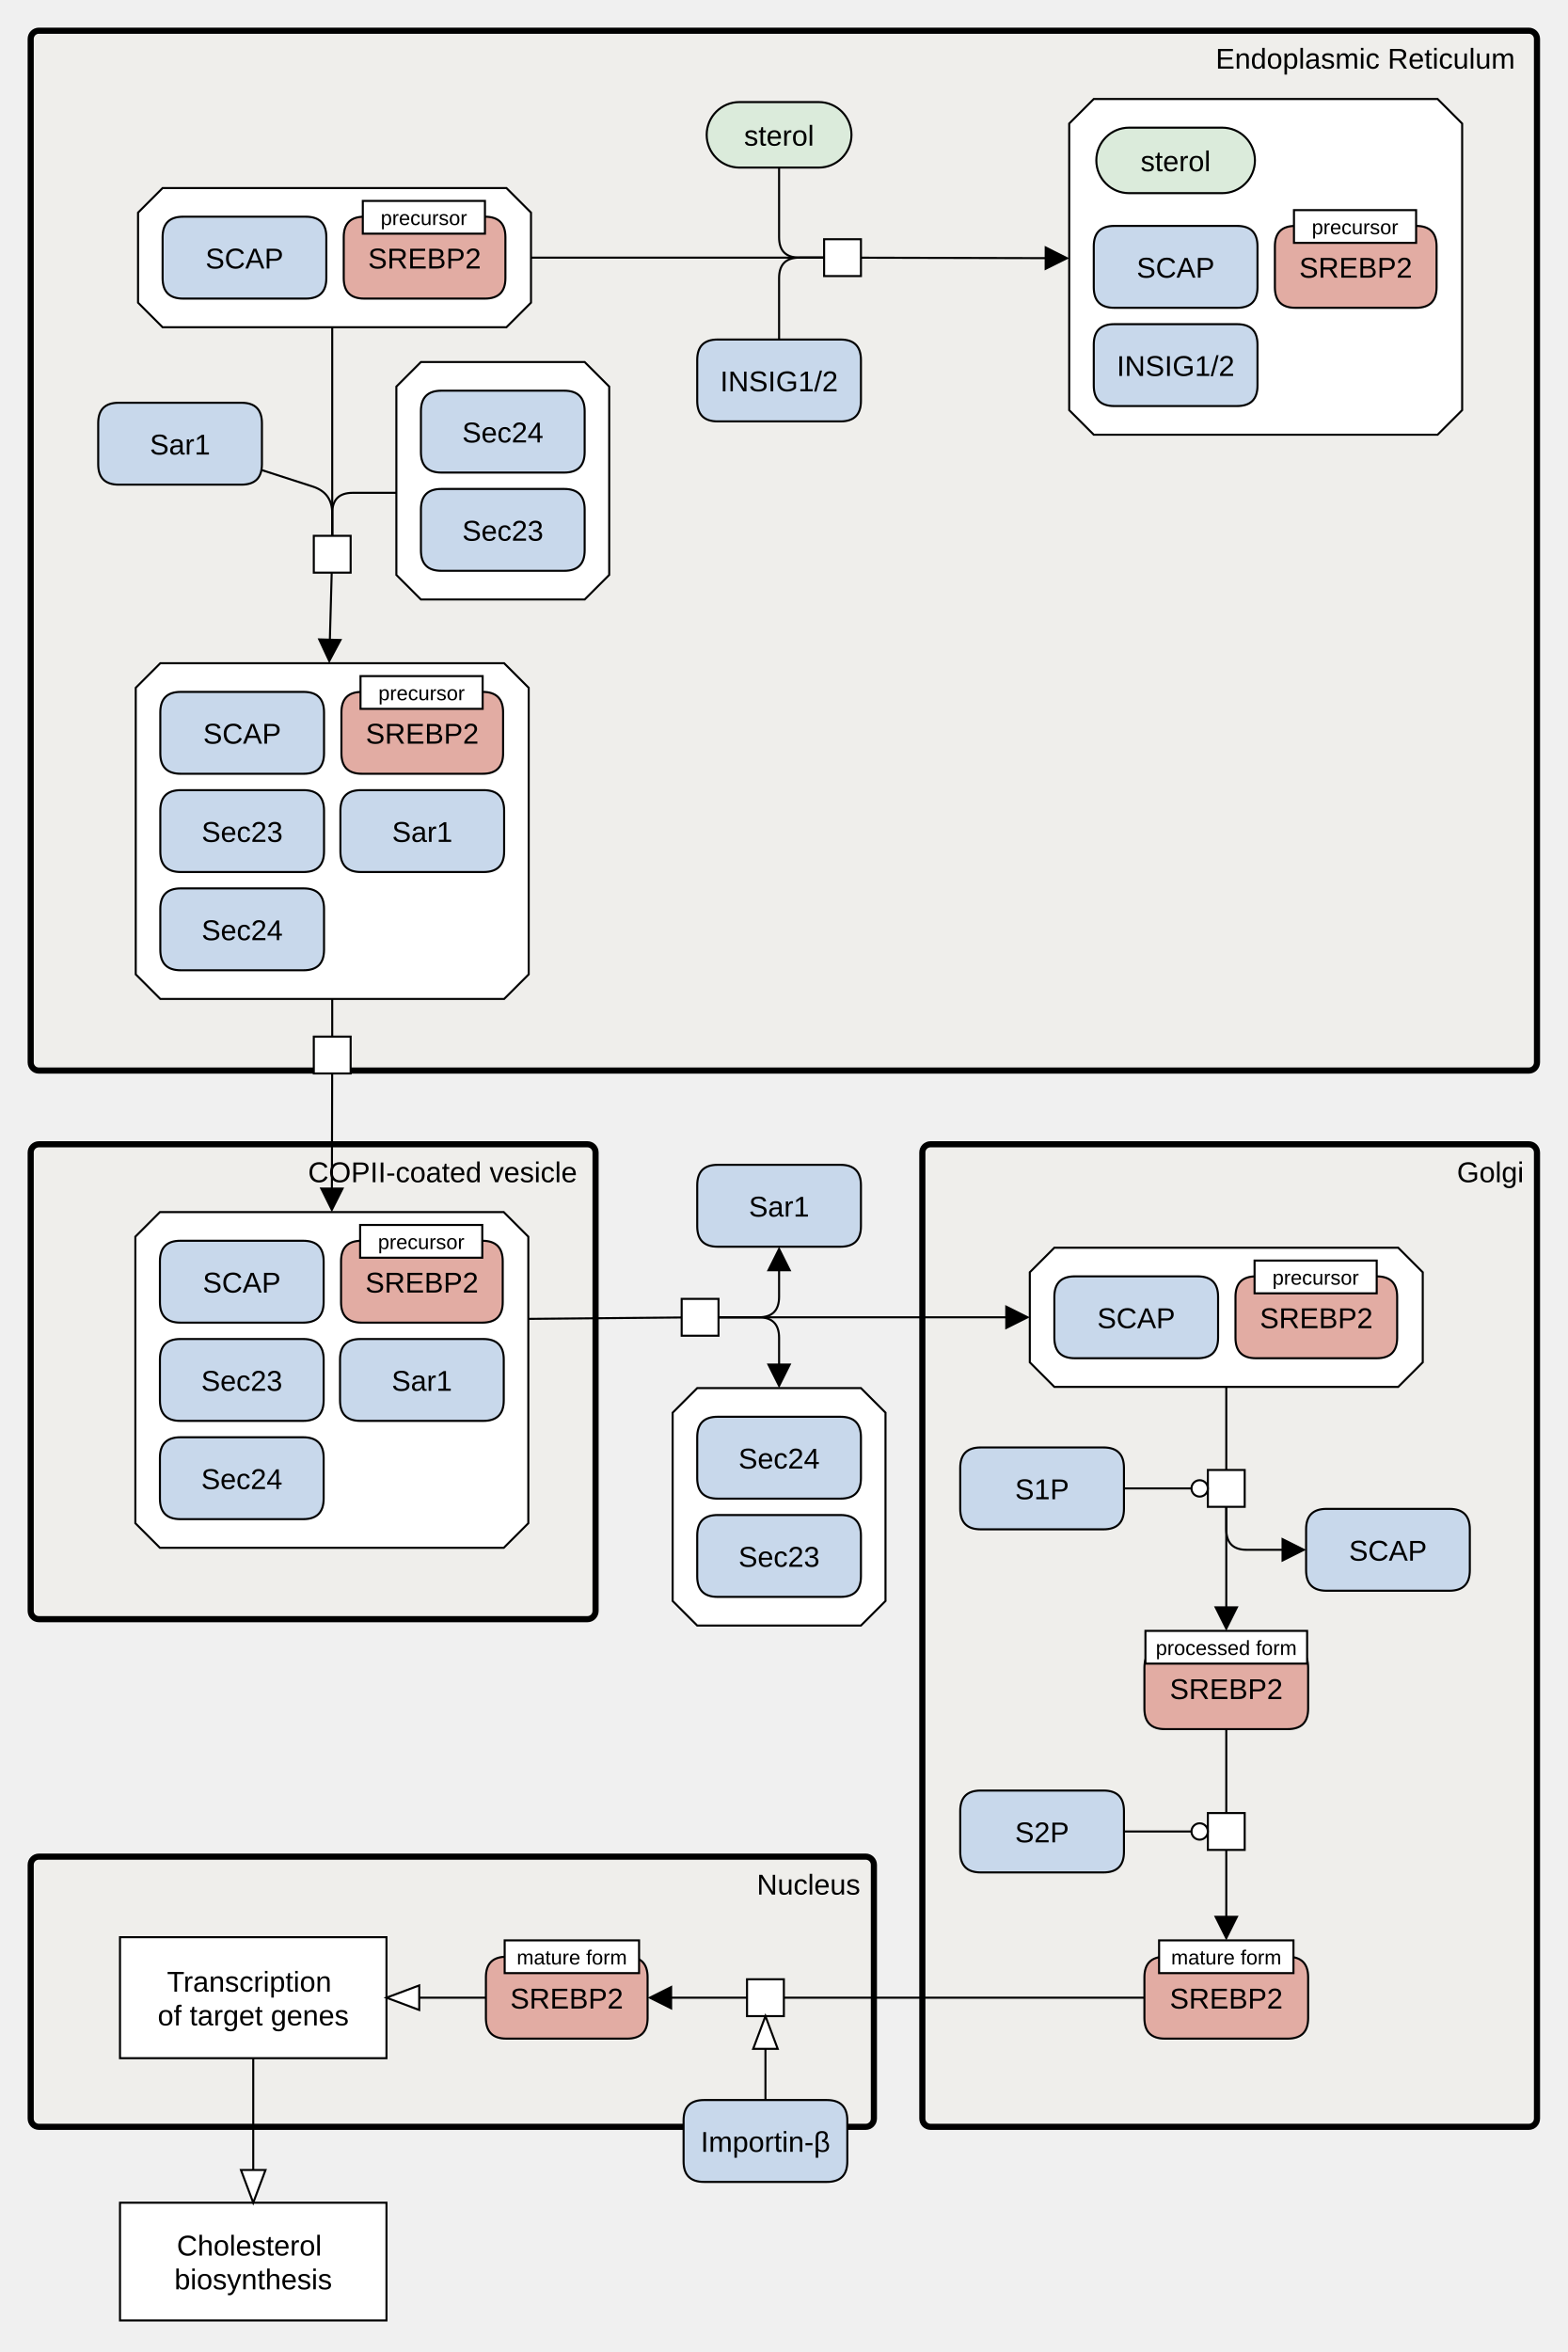
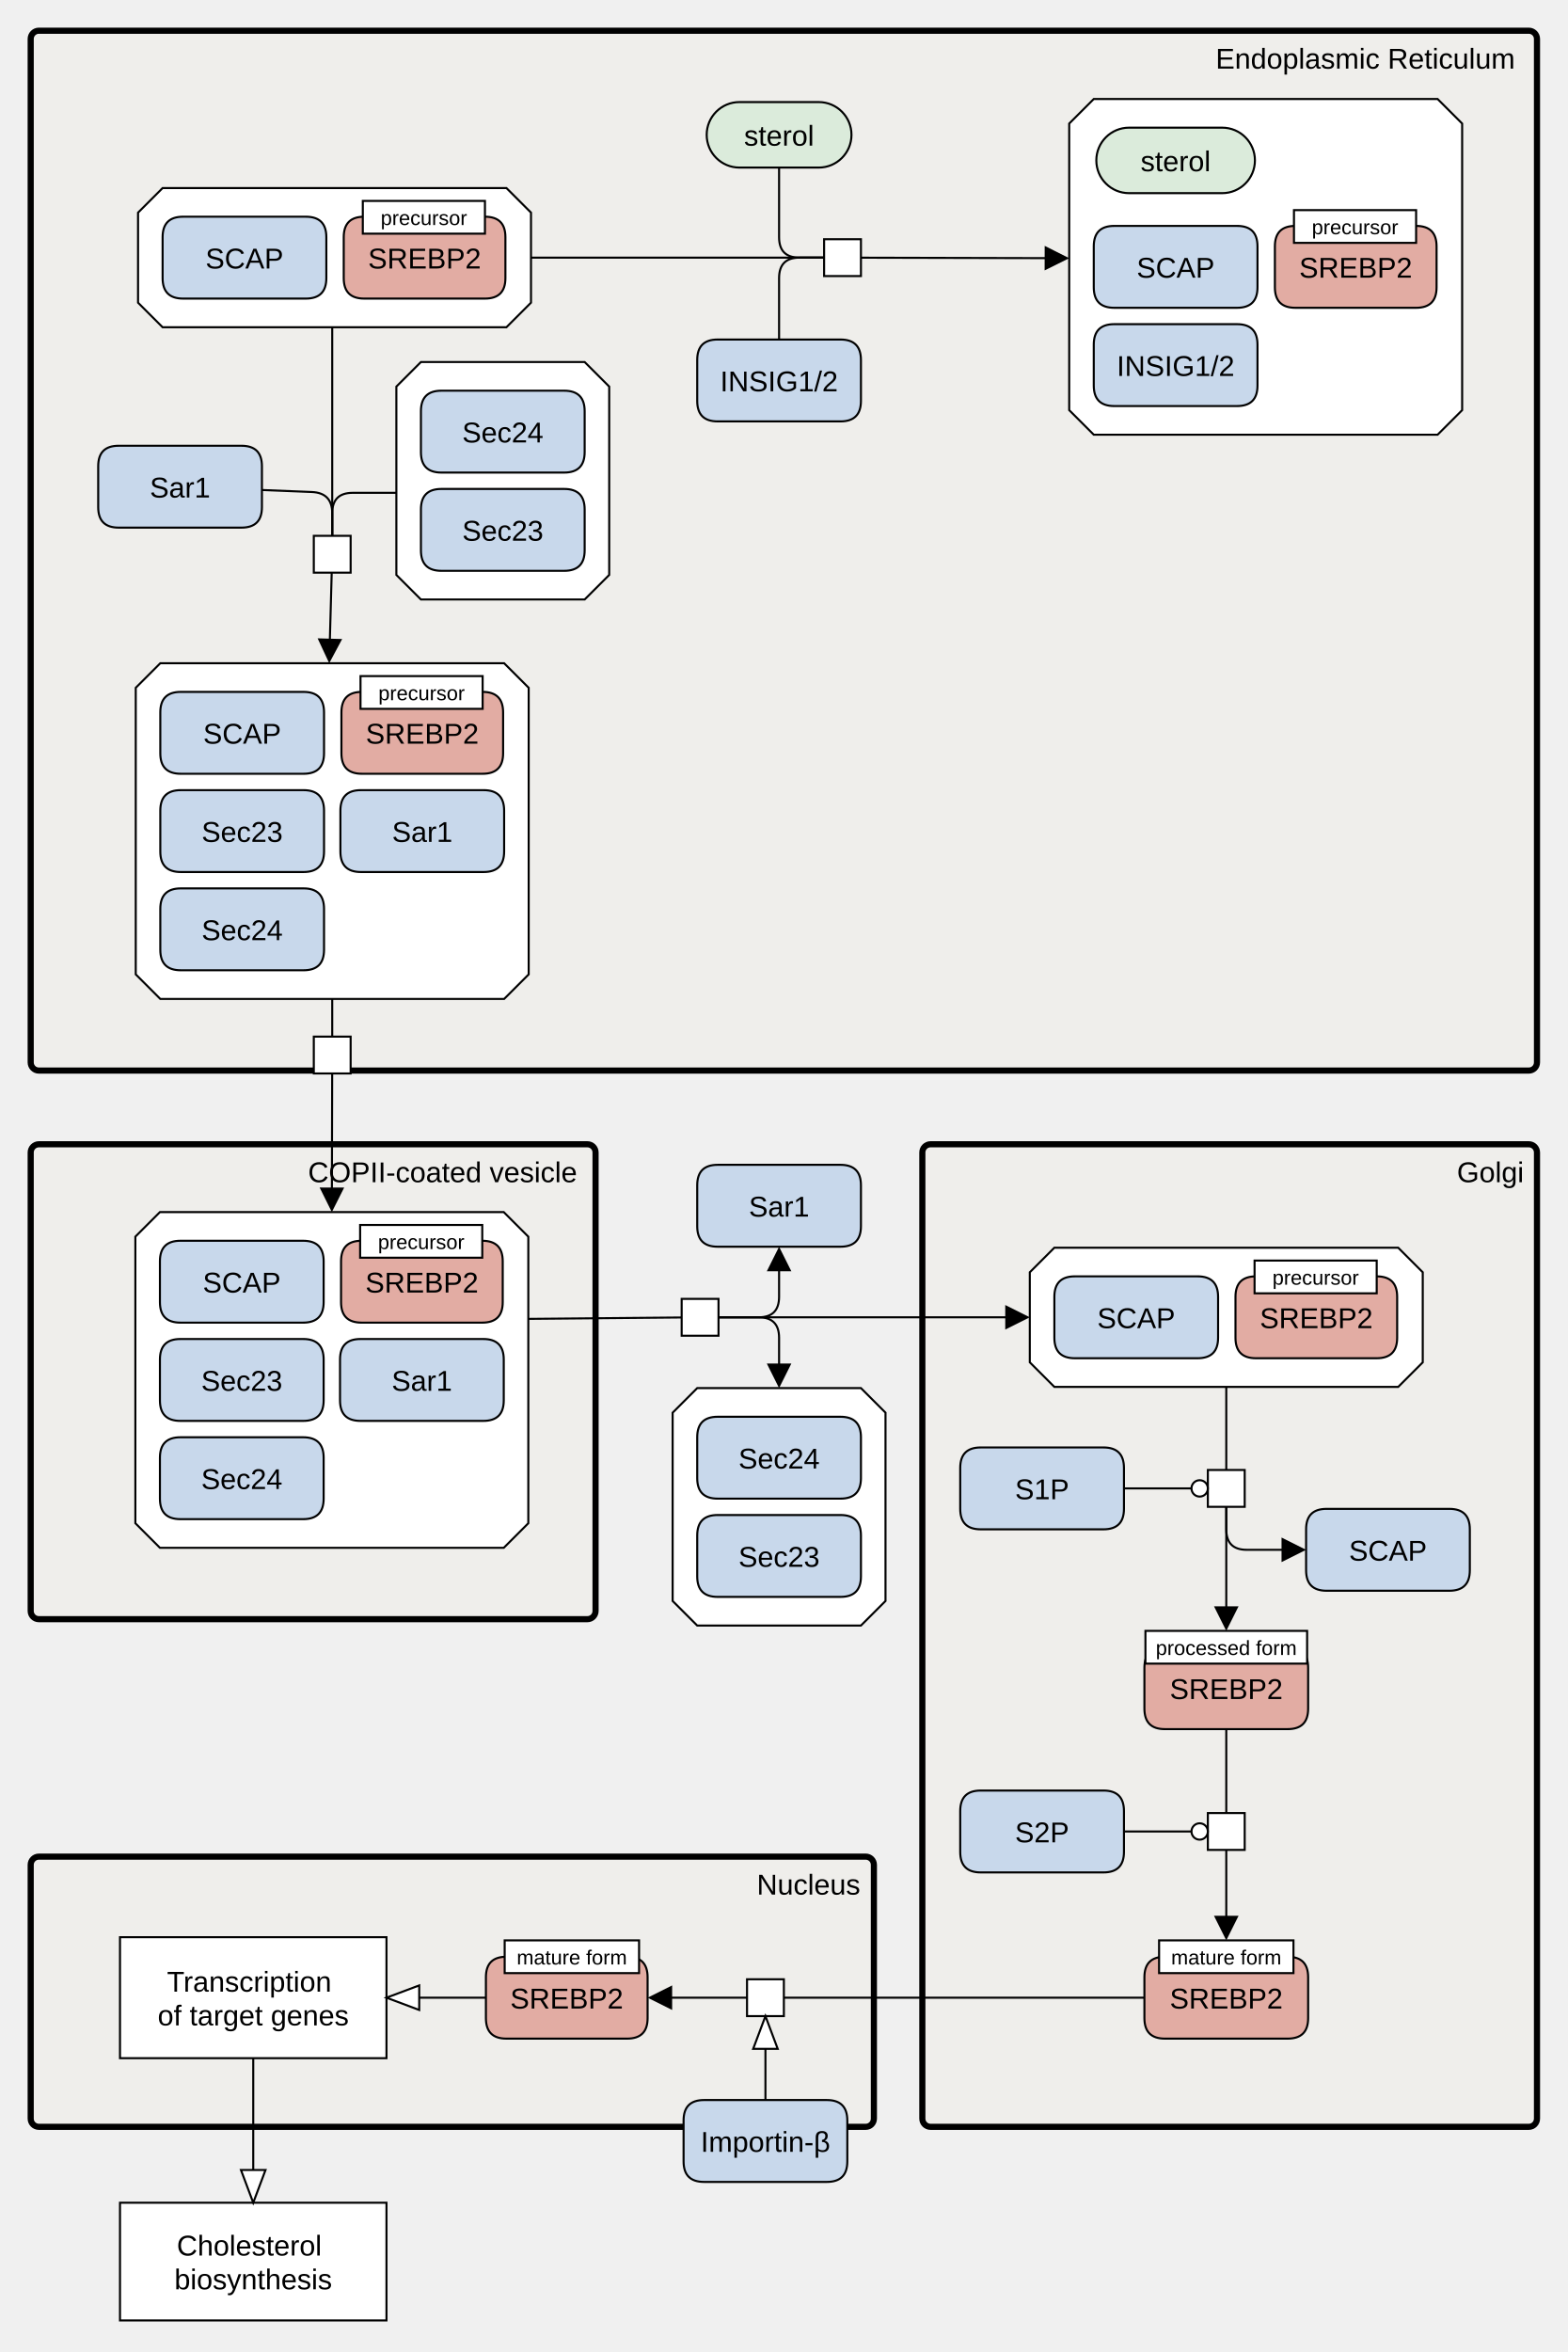
<svg xmlns="http://www.w3.org/2000/svg" width="766" height="1149" viewBox="0 0 766 1149" stroke-linecap="butt" stroke-miterlimit="10">
  <g transform="translate(-61,143)">
    <path d="M394.076 491.527 L412.076 491.527 L412.076 509.527 L394.076 509.527 Z" fill="#FFFFFF" class="c-white" stroke="none" />
    <path d="M394.076 491.527 L412.076 491.527 L412.076 509.527 L394.076 509.527 Z" fill="none" stroke="#000000" />
    <path d="M401.672 535.114 L481.672 535.114 L493.672 547.114 L493.672 639.114 L481.672 651.114 L401.672 651.114 L389.672 639.114 L389.672 547.114 Z" fill="#FFFFFF" class="c-complex" stroke="none" />
    <path d="M401.672 535.114 L481.672 535.114 L493.672 547.114 L493.672 639.114 L481.672 651.114 L401.672 651.114 L389.672 639.114 L389.672 547.114 Z" fill="none" stroke="#000000" />
    <path d="M401.672 607.114 Q401.672 597.114 411.672 597.114 L471.672 597.114 Q481.672 597.114 481.672 607.114 L481.672 627.114 Q481.672 637.114 471.672 637.114 L411.672 637.114 Q401.672 637.114 401.672 627.114 Z" fill="#C8D8EB" class="c-protein" stroke="none" />
    <path d="M401.672 607.114 Q401.672 597.114 411.672 597.114 L471.672 597.114 Q481.672 597.114 481.672 607.114 L481.672 627.114 Q481.672 637.114 471.672 637.114 L411.672 637.114 Q401.672 637.114 401.672 627.114 Z" fill="none" stroke="#000000" />
    <text x="441.672" y="622.405" text-anchor="middle" font-family="'Dialog', Arial, Helvetica, sans-serif" font-size="14" fill="#000000" class="t-protein" stroke="none" xml:space="preserve">Sec23</text>
    <path d="M401.672 559.114 Q401.672 549.114 411.672 549.114 L471.672 549.114 Q481.672 549.114 481.672 559.114 L481.672 579.114 Q481.672 589.114 471.672 589.114 L411.672 589.114 Q401.672 589.114 401.672 579.114 Z" fill="#C8D8EB" class="c-protein" stroke="none" />
    <path d="M401.672 559.114 Q401.672 549.114 411.672 549.114 L471.672 549.114 Q481.672 549.114 481.672 559.114 L481.672 579.114 Q481.672 589.114 471.672 589.114 L411.672 589.114 Q401.672 589.114 401.672 579.114 Z" fill="none" stroke="#000000" />
    <text x="441.672" y="574.405" text-anchor="middle" font-family="'Dialog', Arial, Helvetica, sans-serif" font-size="14" fill="#000000" class="t-protein" stroke="none" xml:space="preserve">Sec24</text>
    <path d="M76 -124 C76 -126.209 77.791 -128 80 -128 L808 -128 C810.209 -128 812 -126.209 812 -124 L812 376 C812 378.209 810.209 380 808 380 L80 380 C77.791 380 76 378.209 76 376 Z" fill="#EDEBE4" fill-opacity="0.447" class="c-compartment" stroke="none" />
    <path d="M76 -124 C76 -126.209 77.791 -128 80 -128 L808 -128 C810.209 -128 812 -126.209 812 -124 L812 376 C812 378.209 810.209 380 808 380 L80 380 C77.791 380 76 378.209 76 376 Z" fill="none" stroke="#000000" stroke-width="3" />
    <text x="728.134" y="-109.465" text-anchor="middle" font-family="'Dialog', Arial, Helvetica, sans-serif" font-size="14" fill="#000000" class="t-compartment" stroke="none" xml:space="preserve">Endoplasmic Reticulum</text>
    <path d="M406.297 -77.136 C406.297 -85.972 413.46 -93.136 422.297 -93.136 L461.047 -93.136 C469.884 -93.136 477.047 -85.972 477.047 -77.136 L477.047 -77.136 C477.047 -68.299 469.884 -61.136 461.047 -61.136 L422.297 -61.136 C413.46 -61.136 406.297 -68.299 406.297 -77.136 Z" fill="#DBEBDB" class="c-metabolite" stroke="none" />
    <path d="M406.297 -77.136 C406.297 -85.972 413.46 -93.136 422.297 -93.136 L461.047 -93.136 C469.884 -93.136 477.047 -85.972 477.047 -77.136 L477.047 -77.136 C477.047 -68.299 469.884 -61.136 461.047 -61.136 L422.297 -61.136 C413.46 -61.136 406.297 -68.299 406.297 -77.136 Z" fill="none" stroke="#000000" />
    <text x="441.672" y="-71.844" text-anchor="middle" font-family="'Dialog', Arial, Helvetica, sans-serif" font-size="14" fill="#000000" class="t-metabolite" stroke="none" xml:space="preserve">sterol</text>
    <path d="M463.672 -26.136 L481.672 -26.136 L481.672 -8.136 L463.672 -8.136 Z" fill="#FFFFFF" class="c-white" stroke="none" />
    <path d="M463.672 -26.136 L481.672 -26.136 L481.672 -8.136 L463.672 -8.136 Z" fill="none" stroke="#000000" />
    <path d="M401.672 32.864 Q401.672 22.864 411.672 22.864 L471.672 22.864 Q481.672 22.864 481.672 32.864 L481.672 52.864 Q481.672 62.864 471.672 62.864 L411.672 62.864 Q401.672 62.864 401.672 52.864 Z" fill="#C8D8EB" class="c-protein" stroke="none" />
    <path d="M401.672 32.864 Q401.672 22.864 411.672 22.864 L471.672 22.864 Q481.672 22.864 481.672 32.864 L481.672 52.864 Q481.672 62.864 471.672 62.864 L411.672 62.864 Q401.672 62.864 401.672 52.864 Z" fill="none" stroke="#000000" />
    <text x="441.672" y="48.156" text-anchor="middle" font-family="'Dialog', Arial, Helvetica, sans-serif" font-size="14" fill="#000000" class="t-protein" stroke="none" xml:space="preserve">INSIG1/2</text>
    <path d="M595.434 -94.636 L763.434 -94.636 L775.434 -82.636 L775.434 57.364 L763.434 69.364 L595.434 69.364 L583.434 57.364 L583.434 -82.636 Z" fill="#FFFFFF" class="c-complex" stroke="none" />
    <path d="M595.434 -94.636 L763.434 -94.636 L775.434 -82.636 L775.434 57.364 L763.434 69.364 L595.434 69.364 L583.434 57.364 L583.434 -82.636 Z" fill="none" stroke="#000000" />
    <path d="M595.434 -22.636 Q595.434 -32.636 605.434 -32.636 L665.434 -32.636 Q675.434 -32.636 675.434 -22.636 L675.434 -2.636 Q675.434 7.364 665.434 7.364 L605.434 7.364 Q595.434 7.364 595.434 -2.636 Z" fill="#C8D8EB" class="c-protein" stroke="none" />
    <path d="M595.434 -22.636 Q595.434 -32.636 605.434 -32.636 L665.434 -32.636 Q675.434 -32.636 675.434 -22.636 L675.434 -2.636 Q675.434 7.364 665.434 7.364 L605.434 7.364 Q595.434 7.364 595.434 -2.636 Z" fill="none" stroke="#000000" />
    <text x="635.434" y="-7.344" text-anchor="middle" font-family="'Dialog', Arial, Helvetica, sans-serif" font-size="14" fill="#000000" class="t-protein" stroke="none" xml:space="preserve">SCAP</text>
    <path d="M595.434 25.364 Q595.434 15.364 605.434 15.364 L665.434 15.364 Q675.434 15.364 675.434 25.364 L675.434 45.364 Q675.434 55.364 665.434 55.364 L605.434 55.364 Q595.434 55.364 595.434 45.364 Z" fill="#C8D8EB" class="c-protein" stroke="none" />
    <path d="M595.434 25.364 Q595.434 15.364 605.434 15.364 L665.434 15.364 Q675.434 15.364 675.434 25.364 L675.434 45.364 Q675.434 55.364 665.434 55.364 L605.434 55.364 Q595.434 55.364 595.434 45.364 Z" fill="none" stroke="#000000" />
    <text x="635.434" y="40.656" text-anchor="middle" font-family="'Dialog', Arial, Helvetica, sans-serif" font-size="14" fill="#000000" class="t-protein" stroke="none" xml:space="preserve">INSIG1/2</text>
    <path d="M596.684 -64.636 C596.684 -73.472 603.848 -80.636 612.684 -80.636 L658.184 -80.636 C667.021 -80.636 674.184 -73.472 674.184 -64.636 L674.184 -64.636 C674.184 -55.799 667.021 -48.636 658.184 -48.636 L612.684 -48.636 C603.848 -48.636 596.684 -55.799 596.684 -64.636 Z" fill="#DBEBDB" class="c-metabolite" stroke="none" />
    <path d="M596.684 -64.636 C596.684 -73.472 603.848 -80.636 612.684 -80.636 L658.184 -80.636 C667.021 -80.636 674.184 -73.472 674.184 -64.636 L674.184 -64.636 C674.184 -55.799 667.021 -48.636 658.184 -48.636 L612.684 -48.636 C603.848 -48.636 596.684 -55.799 596.684 -64.636 Z" fill="none" stroke="#000000" />
    <text x="635.434" y="-59.344" text-anchor="middle" font-family="'Dialog', Arial, Helvetica, sans-serif" font-size="14" fill="#000000" class="t-metabolite" stroke="none" xml:space="preserve">sterol</text>
    <path d="M683.934 -22.636 Q683.934 -32.636 693.934 -32.636 L752.934 -32.636 Q762.934 -32.636 762.934 -22.636 L762.934 -2.636 Q762.934 7.364 752.934 7.364 L693.934 7.364 Q683.934 7.364 683.934 -2.636 Z" fill="#E2ACA3" class="c-hlProtein" stroke="none" />
    <path d="M683.934 -22.636 Q683.934 -32.636 693.934 -32.636 L752.934 -32.636 Q762.934 -32.636 762.934 -22.636 L762.934 -2.636 Q762.934 7.364 752.934 7.364 L693.934 7.364 Q683.934 7.364 683.934 -2.636 Z" fill="none" stroke="#000000" />
    <text x="723.434" y="-7.344" text-anchor="middle" font-family="'Dialog', Arial, Helvetica, sans-serif" font-size="14" fill="#000000" class="t-hlProtein" stroke="none" xml:space="preserve">SREBP2</text>
    <path d="M693.257 -40.351 L752.937 -40.351 L752.937 -24.351 L693.257 -24.351 Z" fill="#FFFFFF" class="c-white" stroke="none" />
    <path d="M693.257 -40.351 L752.937 -40.351 L752.937 -24.351 L693.257 -24.351 Z" fill="none" stroke="#000000" />
    <text x="723.097" y="-28.571" text-anchor="middle" font-family="'Dialog', Arial, Helvetica, sans-serif" font-size="10" fill="#000000" class="t-white" stroke="none" xml:space="preserve">precursor</text>
    <path d="M140.453 -51.136 L308.453 -51.136 L320.453 -39.136 L320.453 4.864 L308.453 16.864 L140.453 16.864 L128.453 4.864 L128.453 -39.136 Z" fill="#FFFFFF" class="c-complex" stroke="none" />
    <path d="M140.453 -51.136 L308.453 -51.136 L320.453 -39.136 L320.453 4.864 L308.453 16.864 L140.453 16.864 L128.453 4.864 L128.453 -39.136 Z" fill="none" stroke="#000000" />
    <path d="M140.453 -27.136 Q140.453 -37.136 150.453 -37.136 L210.453 -37.136 Q220.453 -37.136 220.453 -27.136 L220.453 -7.136 Q220.453 2.864 210.453 2.864 L150.453 2.864 Q140.453 2.864 140.453 -7.136 Z" fill="#C8D8EB" class="c-protein" stroke="none" />
    <path d="M140.453 -27.136 Q140.453 -37.136 150.453 -37.136 L210.453 -37.136 Q220.453 -37.136 220.453 -27.136 L220.453 -7.136 Q220.453 2.864 210.453 2.864 L150.453 2.864 Q140.453 2.864 140.453 -7.136 Z" fill="none" stroke="#000000" />
    <text x="180.453" y="-11.844" text-anchor="middle" font-family="'Dialog', Arial, Helvetica, sans-serif" font-size="14" fill="#000000" class="t-protein" stroke="none" xml:space="preserve">SCAP</text>
    <path d="M228.953 -27.136 Q228.953 -37.136 238.953 -37.136 L297.953 -37.136 Q307.953 -37.136 307.953 -27.136 L307.953 -7.136 Q307.953 2.864 297.953 2.864 L238.953 2.864 Q228.953 2.864 228.953 -7.136 Z" fill="#E2ACA3" class="c-hlProtein" stroke="none" />
    <path d="M228.953 -27.136 Q228.953 -37.136 238.953 -37.136 L297.953 -37.136 Q307.953 -37.136 307.953 -27.136 L307.953 -7.136 Q307.953 2.864 297.953 2.864 L238.953 2.864 Q228.953 2.864 228.953 -7.136 Z" fill="none" stroke="#000000" />
    <text x="268.453" y="-11.844" text-anchor="middle" font-family="'Dialog', Arial, Helvetica, sans-serif" font-size="14" fill="#000000" class="t-hlProtein" stroke="none" xml:space="preserve">SREBP2</text>
    <path d="M238.275 -44.851 L297.955 -44.851 L297.955 -28.851 L238.275 -28.851 Z" fill="#FFFFFF" class="c-white" stroke="none" />
    <path d="M238.275 -44.851 L297.955 -44.851 L297.955 -28.851 L238.275 -28.851 Z" fill="none" stroke="#000000" />
    <text x="268.115" y="-33.071" text-anchor="middle" font-family="'Dialog', Arial, Helvetica, sans-serif" font-size="10" fill="#000000" class="t-white" stroke="none" xml:space="preserve">precursor</text>
    <path d="M139.328 181.001 L307.328 181.001 L319.328 193.001 L319.328 333.001 L307.328 345.001 L139.328 345.001 L127.328 333.001 L127.328 193.001 Z" fill="#FFFFFF" class="c-complex" stroke="none" />
    <path d="M139.328 181.001 L307.328 181.001 L319.328 193.001 L319.328 333.001 L307.328 345.001 L139.328 345.001 L127.328 333.001 L127.328 193.001 Z" fill="none" stroke="#000000" />
    <path d="M139.328 205.001 Q139.328 195.001 149.328 195.001 L209.328 195.001 Q219.328 195.001 219.328 205.001 L219.328 225.001 Q219.328 235.001 209.328 235.001 L149.328 235.001 Q139.328 235.001 139.328 225.001 Z" fill="#C8D8EB" class="c-protein" stroke="none" />
    <path d="M139.328 205.001 Q139.328 195.001 149.328 195.001 L209.328 195.001 Q219.328 195.001 219.328 205.001 L219.328 225.001 Q219.328 235.001 209.328 235.001 L149.328 235.001 Q139.328 235.001 139.328 225.001 Z" fill="none" stroke="#000000" />
    <text x="179.328" y="220.292" text-anchor="middle" font-family="'Dialog', Arial, Helvetica, sans-serif" font-size="14" fill="#000000" class="t-protein" stroke="none" xml:space="preserve">SCAP</text>
    <path d="M139.328 253.001 Q139.328 243.001 149.328 243.001 L209.328 243.001 Q219.328 243.001 219.328 253.001 L219.328 273.001 Q219.328 283.001 209.328 283.001 L149.328 283.001 Q139.328 283.001 139.328 273.001 Z" fill="#C8D8EB" class="c-protein" stroke="none" />
    <path d="M139.328 253.001 Q139.328 243.001 149.328 243.001 L209.328 243.001 Q219.328 243.001 219.328 253.001 L219.328 273.001 Q219.328 283.001 209.328 283.001 L149.328 283.001 Q139.328 283.001 139.328 273.001 Z" fill="none" stroke="#000000" />
    <text x="179.328" y="268.292" text-anchor="middle" font-family="'Dialog', Arial, Helvetica, sans-serif" font-size="14" fill="#000000" class="t-protein" stroke="none" xml:space="preserve">Sec23</text>
    <path d="M139.328 301.001 Q139.328 291.001 149.328 291.001 L209.328 291.001 Q219.328 291.001 219.328 301.001 L219.328 321.001 Q219.328 331.001 209.328 331.001 L149.328 331.001 Q139.328 331.001 139.328 321.001 Z" fill="#C8D8EB" class="c-protein" stroke="none" />
    <path d="M139.328 301.001 Q139.328 291.001 149.328 291.001 L209.328 291.001 Q219.328 291.001 219.328 301.001 L219.328 321.001 Q219.328 331.001 209.328 331.001 L149.328 331.001 Q139.328 331.001 139.328 321.001 Z" fill="none" stroke="#000000" />
    <text x="179.328" y="316.292" text-anchor="middle" font-family="'Dialog', Arial, Helvetica, sans-serif" font-size="14" fill="#000000" class="t-protein" stroke="none" xml:space="preserve">Sec24</text>
    <path d="M227.328 253.001 Q227.328 243.001 237.328 243.001 L297.328 243.001 Q307.328 243.001 307.328 253.001 L307.328 273.001 Q307.328 283.001 297.328 283.001 L237.328 283.001 Q227.328 283.001 227.328 273.001 Z" fill="#C8D8EB" class="c-protein" stroke="none" />
    <path d="M227.328 253.001 Q227.328 243.001 237.328 243.001 L297.328 243.001 Q307.328 243.001 307.328 253.001 L307.328 273.001 Q307.328 283.001 297.328 283.001 L237.328 283.001 Q227.328 283.001 227.328 273.001 Z" fill="none" stroke="#000000" />
    <text x="267.328" y="268.292" text-anchor="middle" font-family="'Dialog', Arial, Helvetica, sans-serif" font-size="14" fill="#000000" class="t-protein" stroke="none" xml:space="preserve">Sar1</text>
    <path d="M227.828 205.001 Q227.828 195.001 237.828 195.001 L296.828 195.001 Q306.828 195.001 306.828 205.001 L306.828 225.001 Q306.828 235.001 296.828 235.001 L237.828 235.001 Q227.828 235.001 227.828 225.001 Z" fill="#E2ACA3" class="c-hlProtein" stroke="none" />
    <path d="M227.828 205.001 Q227.828 195.001 237.828 195.001 L296.828 195.001 Q306.828 195.001 306.828 205.001 L306.828 225.001 Q306.828 235.001 296.828 235.001 L237.828 235.001 Q227.828 235.001 227.828 225.001 Z" fill="none" stroke="#000000" />
    <text x="267.328" y="220.292" text-anchor="middle" font-family="'Dialog', Arial, Helvetica, sans-serif" font-size="14" fill="#000000" class="t-hlProtein" stroke="none" xml:space="preserve">SREBP2</text>
    <path d="M237.15 187.286 L296.83 187.286 L296.83 203.286 L237.15 203.286 Z" fill="#FFFFFF" class="c-white" stroke="none" />
    <path d="M237.15 187.286 L296.83 187.286 L296.83 203.286 L237.15 203.286 Z" fill="none" stroke="#000000" />
    <text x="266.99" y="199.065" text-anchor="middle" font-family="'Dialog', Arial, Helvetica, sans-serif" font-size="10" fill="#000000" class="t-white" stroke="none" xml:space="preserve">precursor</text>
-     <path d="M108.984 63.758 Q108.984 53.758 118.984 53.758 L178.984 53.758 Q188.984 53.758 188.984 63.758 L188.984 83.758 Q188.984 93.758 178.984 93.758 L118.984 93.758 Q108.984 93.758 108.984 83.758 Z" fill="#C8D8EB" class="c-protein" stroke="none" />
-     <path d="M108.984 63.758 Q108.984 53.758 118.984 53.758 L178.984 53.758 Q188.984 53.758 188.984 63.758 L188.984 83.758 Q188.984 93.758 178.984 93.758 L118.984 93.758 Q108.984 93.758 108.984 83.758 Z" fill="none" stroke="#000000" />
-     <text x="148.984" y="79.049" text-anchor="middle" font-family="'Dialog', Arial, Helvetica, sans-serif" font-size="14" fill="#000000" class="t-protein" stroke="none" xml:space="preserve">Sar1</text>
+     <path d="M108.984 84.758 Q108.984 74.758 118.984 74.758 L178.984 74.758 Q188.984 74.758 188.984 84.758 L188.984 104.758 Q188.984 114.758 178.984 114.758 L118.984 114.758 Q108.984 114.758 108.984 104.758 Z" fill="#C8D8EB" class="c-protein" stroke="none" />
+     <path d="M108.984 84.758 Q108.984 74.758 118.984 74.758 L178.984 74.758 Q188.984 74.758 188.984 84.758 L188.984 104.758 Q188.984 114.758 178.984 114.758 L118.984 114.758 Q108.984 114.758 108.984 104.758 Z" fill="none" stroke="#000000" />
+     <text x="148.984" y="100.049" text-anchor="middle" font-family="'Dialog', Arial, Helvetica, sans-serif" font-size="14" fill="#000000" class="t-protein" stroke="none" xml:space="preserve">Sar1</text>
    <path d="M214.328 118.758 L232.328 118.758 L232.328 136.758 L214.328 136.758 Z" fill="#FFFFFF" class="c-white" stroke="none" />
    <path d="M214.328 118.758 L232.328 118.758 L232.328 136.758 L214.328 136.758 Z" fill="none" stroke="#000000" />
    <path d="M266.672 33.858 L346.672 33.858 L358.672 45.858 L358.672 137.858 L346.672 149.858 L266.672 149.858 L254.672 137.858 L254.672 45.858 Z" fill="#FFFFFF" class="c-complex" stroke="none" />
    <path d="M266.672 33.858 L346.672 33.858 L358.672 45.858 L358.672 137.858 L346.672 149.858 L266.672 149.858 L254.672 137.858 L254.672 45.858 Z" fill="none" stroke="#000000" />
    <path d="M266.672 105.859 Q266.672 95.859 276.672 95.859 L336.672 95.859 Q346.672 95.859 346.672 105.859 L346.672 125.859 Q346.672 135.858 336.672 135.858 L276.672 135.858 Q266.672 135.858 266.672 125.859 Z" fill="#C8D8EB" class="c-protein" stroke="none" />
    <path d="M266.672 105.859 Q266.672 95.859 276.672 95.859 L336.672 95.859 Q346.672 95.859 346.672 105.859 L346.672 125.859 Q346.672 135.858 336.672 135.858 L276.672 135.858 Q266.672 135.858 266.672 125.859 Z" fill="none" stroke="#000000" />
    <text x="306.672" y="121.15" text-anchor="middle" font-family="'Dialog', Arial, Helvetica, sans-serif" font-size="14" fill="#000000" class="t-protein" stroke="none" xml:space="preserve">Sec23</text>
    <path d="M266.672 57.858 Q266.672 47.858 276.672 47.858 L336.672 47.858 Q346.672 47.858 346.672 57.858 L346.672 77.859 Q346.672 87.859 336.672 87.859 L276.672 87.859 Q266.672 87.859 266.672 77.859 Z" fill="#C8D8EB" class="c-protein" stroke="none" />
    <path d="M266.672 57.858 Q266.672 47.858 276.672 47.858 L336.672 47.858 Q346.672 47.858 346.672 57.858 L346.672 77.859 Q346.672 87.859 336.672 87.859 L276.672 87.859 Q266.672 87.859 266.672 77.859 Z" fill="none" stroke="#000000" />
    <text x="306.672" y="73.15" text-anchor="middle" font-family="'Dialog', Arial, Helvetica, sans-serif" font-size="14" fill="#000000" class="t-protein" stroke="none" xml:space="preserve">Sec24</text>
    <path d="M401.672 436.041 Q401.672 426.041 411.672 426.041 L471.672 426.041 Q481.672 426.041 481.672 436.041 L481.672 456.041 Q481.672 466.041 471.672 466.041 L411.672 466.041 Q401.672 466.041 401.672 456.041 Z" fill="#C8D8EB" class="c-protein" stroke="none" />
    <path d="M401.672 436.041 Q401.672 426.041 411.672 426.041 L471.672 426.041 Q481.672 426.041 481.672 436.041 L481.672 456.041 Q481.672 466.041 471.672 466.041 L411.672 466.041 Q401.672 466.041 401.672 456.041 Z" fill="none" stroke="#000000" />
    <text x="441.672" y="451.332" text-anchor="middle" font-family="'Dialog', Arial, Helvetica, sans-serif" font-size="14" fill="#000000" class="t-protein" stroke="none" xml:space="preserve">Sar1</text>
    <path d="M76 420 C76 417.791 77.791 416 80 416 L348 416 C350.209 416 352 417.791 352 420 L352 644 C352 646.209 350.209 648 348 648 L80 648 C77.791 648 76 646.209 76 644 Z" fill="#EDEBE4" fill-opacity="0.447" class="c-compartment" stroke="none" />
    <path d="M76 420 C76 417.791 77.791 416 80 416 L348 416 C350.209 416 352 417.791 352 420 L352 644 C352 646.209 350.209 648 348 648 L80 648 C77.791 648 76 646.209 76 644 Z" fill="none" stroke="#000000" stroke-width="3" />
    <text x="277.253" y="434.535" text-anchor="middle" font-family="'Dialog', Arial, Helvetica, sans-serif" font-size="14" fill="#000000" class="t-compartment" stroke="none" xml:space="preserve">COPII-coated vesicle</text>
    <path d="M139.142 449.135 L307.142 449.135 L319.142 461.135 L319.142 601.135 L307.142 613.135 L139.142 613.135 L127.142 601.135 L127.142 461.135 Z" fill="#FFFFFF" class="c-complex" stroke="none" />
    <path d="M139.142 449.135 L307.142 449.135 L319.142 461.135 L319.142 601.135 L307.142 613.135 L139.142 613.135 L127.142 601.135 L127.142 461.135 Z" fill="none" stroke="#000000" />
    <path d="M139.142 473.135 Q139.142 463.135 149.142 463.135 L209.142 463.135 Q219.142 463.135 219.142 473.135 L219.142 493.135 Q219.142 503.135 209.142 503.135 L149.142 503.135 Q139.142 503.135 139.142 493.135 Z" fill="#C8D8EB" class="c-protein" stroke="none" />
    <path d="M139.142 473.135 Q139.142 463.135 149.142 463.135 L209.142 463.135 Q219.142 463.135 219.142 473.135 L219.142 493.135 Q219.142 503.135 209.142 503.135 L149.142 503.135 Q139.142 503.135 139.142 493.135 Z" fill="none" stroke="#000000" />
    <text x="179.142" y="488.426" text-anchor="middle" font-family="'Dialog', Arial, Helvetica, sans-serif" font-size="14" fill="#000000" class="t-protein" stroke="none" xml:space="preserve">SCAP</text>
    <path d="M139.142 521.135 Q139.142 511.135 149.142 511.135 L209.142 511.135 Q219.142 511.135 219.142 521.135 L219.142 541.135 Q219.142 551.135 209.142 551.135 L149.142 551.135 Q139.142 551.135 139.142 541.135 Z" fill="#C8D8EB" class="c-protein" stroke="none" />
    <path d="M139.142 521.135 Q139.142 511.135 149.142 511.135 L209.142 511.135 Q219.142 511.135 219.142 521.135 L219.142 541.135 Q219.142 551.135 209.142 551.135 L149.142 551.135 Q139.142 551.135 139.142 541.135 Z" fill="none" stroke="#000000" />
    <text x="179.142" y="536.426" text-anchor="middle" font-family="'Dialog', Arial, Helvetica, sans-serif" font-size="14" fill="#000000" class="t-protein" stroke="none" xml:space="preserve">Sec23</text>
    <path d="M139.142 569.135 Q139.142 559.135 149.142 559.135 L209.142 559.135 Q219.142 559.135 219.142 569.135 L219.142 589.135 Q219.142 599.135 209.142 599.135 L149.142 599.135 Q139.142 599.135 139.142 589.135 Z" fill="#C8D8EB" class="c-protein" stroke="none" />
    <path d="M139.142 569.135 Q139.142 559.135 149.142 559.135 L209.142 559.135 Q219.142 559.135 219.142 569.135 L219.142 589.135 Q219.142 599.135 209.142 599.135 L149.142 599.135 Q139.142 599.135 139.142 589.135 Z" fill="none" stroke="#000000" />
    <text x="179.142" y="584.426" text-anchor="middle" font-family="'Dialog', Arial, Helvetica, sans-serif" font-size="14" fill="#000000" class="t-protein" stroke="none" xml:space="preserve">Sec24</text>
    <path d="M227.142 521.135 Q227.142 511.135 237.142 511.135 L297.142 511.135 Q307.142 511.135 307.142 521.135 L307.142 541.135 Q307.142 551.135 297.142 551.135 L237.142 551.135 Q227.142 551.135 227.142 541.135 Z" fill="#C8D8EB" class="c-protein" stroke="none" />
    <path d="M227.142 521.135 Q227.142 511.135 237.142 511.135 L297.142 511.135 Q307.142 511.135 307.142 521.135 L307.142 541.135 Q307.142 551.135 297.142 551.135 L237.142 551.135 Q227.142 551.135 227.142 541.135 Z" fill="none" stroke="#000000" />
    <text x="267.142" y="536.426" text-anchor="middle" font-family="'Dialog', Arial, Helvetica, sans-serif" font-size="14" fill="#000000" class="t-protein" stroke="none" xml:space="preserve">Sar1</text>
    <path d="M227.642 473.135 Q227.642 463.135 237.642 463.135 L296.642 463.135 Q306.642 463.135 306.642 473.135 L306.642 493.135 Q306.642 503.135 296.642 503.135 L237.642 503.135 Q227.642 503.135 227.642 493.135 Z" fill="#E2ACA3" class="c-hlProtein" stroke="none" />
    <path d="M227.642 473.135 Q227.642 463.135 237.642 463.135 L296.642 463.135 Q306.642 463.135 306.642 473.135 L306.642 493.135 Q306.642 503.135 296.642 503.135 L237.642 503.135 Q227.642 503.135 227.642 493.135 Z" fill="none" stroke="#000000" />
    <text x="267.142" y="488.426" text-anchor="middle" font-family="'Dialog', Arial, Helvetica, sans-serif" font-size="14" fill="#000000" class="t-hlProtein" stroke="none" xml:space="preserve">SREBP2</text>
    <path d="M236.964 455.419 L296.644 455.419 L296.644 471.419 L236.964 471.419 Z" fill="#FFFFFF" class="c-white" stroke="none" />
    <path d="M236.964 455.419 L296.644 455.419 L296.644 471.419 L236.964 471.419 Z" fill="none" stroke="#000000" />
    <text x="266.804" y="467.199" text-anchor="middle" font-family="'Dialog', Arial, Helvetica, sans-serif" font-size="10" fill="#000000" class="t-white" stroke="none" xml:space="preserve">precursor</text>
    <path d="M511.672 420 C511.672 417.791 513.463 416 515.672 416 L808 416 C810.209 416 812 417.791 812 420 L812 892 C812 894.209 810.209 896 808 896 L515.672 896 C513.463 896 511.672 894.209 511.672 892 Z" fill="#EDEBE4" fill-opacity="0.447" class="c-compartment" stroke="none" />
    <path d="M511.672 420 C511.672 417.791 513.463 416 515.672 416 L808 416 C810.209 416 812 417.791 812 420 L812 892 C812 894.209 810.209 896 808 896 L515.672 896 C513.463 896 511.672 894.209 511.672 892 Z" fill="none" stroke="#000000" stroke-width="3" />
    <text x="789.23" y="434.535" text-anchor="middle" font-family="'Dialog', Arial, Helvetica, sans-serif" font-size="14" fill="#000000" class="t-compartment" stroke="none" xml:space="preserve">Golgi</text>
    <path d="M620.181 671.715 Q620.181 661.715 630.181 661.715 L690.181 661.715 Q700.181 661.715 700.181 671.715 L700.181 691.715 Q700.181 701.715 690.181 701.715 L630.181 701.715 Q620.181 701.715 620.181 691.715 Z" fill="#E2ACA3" class="c-hlProtein" stroke="none" />
    <path d="M620.181 671.715 Q620.181 661.715 630.181 661.715 L690.181 661.715 Q700.181 661.715 700.181 671.715 L700.181 691.715 Q700.181 701.715 690.181 701.715 L630.181 701.715 Q620.181 701.715 620.181 691.715 Z" fill="none" stroke="#000000" />
    <text x="660.181" y="687.006" text-anchor="middle" font-family="'Dialog', Arial, Helvetica, sans-serif" font-size="14" fill="#000000" class="t-hlProtein" stroke="none" xml:space="preserve">SREBP2</text>
    <path d="M620.681 653.715 L699.681 653.715 L699.681 669.715 L620.681 669.715 Z" fill="#FFFFFF" class="c-white" stroke="none" />
    <path d="M620.681 653.715 L699.681 653.715 L699.681 669.715 L620.681 669.715 Z" fill="none" stroke="#000000" />
    <text x="660.181" y="665.494" text-anchor="middle" font-family="'Dialog', Arial, Helvetica, sans-serif" font-size="10" fill="#000000" class="t-white" stroke="none" xml:space="preserve">processed form</text>
    <path d="M620.181 822.912 Q620.181 812.912 630.181 812.912 L690.181 812.912 Q700.181 812.912 700.181 822.912 L700.181 842.912 Q700.181 852.912 690.181 852.912 L630.181 852.912 Q620.181 852.912 620.181 842.912 Z" fill="#E2ACA3" class="c-hlProtein" stroke="none" />
    <path d="M620.181 822.912 Q620.181 812.912 630.181 812.912 L690.181 812.912 Q700.181 812.912 700.181 822.912 L700.181 842.912 Q700.181 852.912 690.181 852.912 L630.181 852.912 Q620.181 852.912 620.181 842.912 Z" fill="none" stroke="#000000" />
    <text x="660.181" y="838.203" text-anchor="middle" font-family="'Dialog', Arial, Helvetica, sans-serif" font-size="14" fill="#000000" class="t-hlProtein" stroke="none" xml:space="preserve">SREBP2</text>
    <path d="M627.349 804.912 L693.013 804.912 L693.013 820.912 L627.349 820.912 Z" fill="#FFFFFF" class="c-white" stroke="none" />
    <path d="M627.349 804.912 L693.013 804.912 L693.013 820.912 L627.349 820.912 Z" fill="none" stroke="#000000" />
    <text x="660.181" y="816.691" text-anchor="middle" font-family="'Dialog', Arial, Helvetica, sans-serif" font-size="10" fill="#000000" class="t-white" stroke="none" xml:space="preserve">mature form</text>
    <path d="M530.181 574.113 Q530.181 564.113 540.181 564.113 L600.181 564.113 Q610.181 564.113 610.181 574.113 L610.181 594.113 Q610.181 604.113 600.181 604.113 L540.181 604.113 Q530.181 604.113 530.181 594.113 Z" fill="#C8D8EB" class="c-protein" stroke="none" />
    <path d="M530.181 574.113 Q530.181 564.113 540.181 564.113 L600.181 564.113 Q610.181 564.113 610.181 574.113 L610.181 594.113 Q610.181 604.113 600.181 604.113 L540.181 604.113 Q530.181 604.113 530.181 594.113 Z" fill="none" stroke="#000000" />
    <text x="570.181" y="589.404" text-anchor="middle" font-family="'Dialog', Arial, Helvetica, sans-serif" font-size="14" fill="#000000" class="t-protein" stroke="none" xml:space="preserve">S1P</text>
    <path d="M530.181 741.715 Q530.181 731.715 540.181 731.715 L600.181 731.715 Q610.181 731.715 610.181 741.715 L610.181 761.715 Q610.181 771.715 600.181 771.715 L540.181 771.715 Q530.181 771.715 530.181 761.715 Z" fill="#C8D8EB" class="c-protein" stroke="none" />
    <path d="M530.181 741.715 Q530.181 731.715 540.181 731.715 L600.181 731.715 Q610.181 731.715 610.181 741.715 L610.181 761.715 Q610.181 771.715 600.181 771.715 L540.181 771.715 Q530.181 771.715 530.181 761.715 Z" fill="none" stroke="#000000" />
    <text x="570.181" y="757.006" text-anchor="middle" font-family="'Dialog', Arial, Helvetica, sans-serif" font-size="14" fill="#000000" class="t-protein" stroke="none" xml:space="preserve">S2P</text>
    <path d="M651.181 575.113 L669.181 575.113 L669.181 593.113 L651.181 593.113 Z" fill="#FFFFFF" class="c-white" stroke="none" />
    <path d="M651.181 575.113 L669.181 575.113 L669.181 593.113 L651.181 593.113 Z" fill="none" stroke="#000000" />
    <path d="M651.181 742.715 L669.181 742.715 L669.181 760.715 L651.181 760.715 Z" fill="#FFFFFF" class="c-white" stroke="none" />
    <path d="M651.181 742.715 L669.181 742.715 L669.181 760.715 L651.181 760.715 Z" fill="none" stroke="#000000" />
    <path d="M576.181 466.527 L744.181 466.527 L756.181 478.527 L756.181 522.527 L744.181 534.527 L576.181 534.527 L564.181 522.527 L564.181 478.527 Z" fill="#FFFFFF" class="c-complex" stroke="none" />
    <path d="M576.181 466.527 L744.181 466.527 L756.181 478.527 L756.181 522.527 L744.181 534.527 L576.181 534.527 L564.181 522.527 L564.181 478.527 Z" fill="none" stroke="#000000" />
    <path d="M576.181 490.527 Q576.181 480.527 586.181 480.527 L646.181 480.527 Q656.181 480.527 656.181 490.527 L656.181 510.527 Q656.181 520.527 646.181 520.527 L586.181 520.527 Q576.181 520.527 576.181 510.527 Z" fill="#C8D8EB" class="c-protein" stroke="none" />
    <path d="M576.181 490.527 Q576.181 480.527 586.181 480.527 L646.181 480.527 Q656.181 480.527 656.181 490.527 L656.181 510.527 Q656.181 520.527 646.181 520.527 L586.181 520.527 Q576.181 520.527 576.181 510.527 Z" fill="none" stroke="#000000" />
    <text x="616.181" y="505.818" text-anchor="middle" font-family="'Dialog', Arial, Helvetica, sans-serif" font-size="14" fill="#000000" class="t-protein" stroke="none" xml:space="preserve">SCAP</text>
    <path d="M664.681 490.527 Q664.681 480.527 674.681 480.527 L733.681 480.527 Q743.681 480.527 743.681 490.527 L743.681 510.527 Q743.681 520.527 733.681 520.527 L674.681 520.527 Q664.681 520.527 664.681 510.527 Z" fill="#E2ACA3" class="c-hlProtein" stroke="none" />
    <path d="M664.681 490.527 Q664.681 480.527 674.681 480.527 L733.681 480.527 Q743.681 480.527 743.681 490.527 L743.681 510.527 Q743.681 520.527 733.681 520.527 L674.681 520.527 Q664.681 520.527 664.681 510.527 Z" fill="none" stroke="#000000" />
    <text x="704.181" y="505.818" text-anchor="middle" font-family="'Dialog', Arial, Helvetica, sans-serif" font-size="14" fill="#000000" class="t-hlProtein" stroke="none" xml:space="preserve">SREBP2</text>
    <path d="M674.004 472.812 L733.683 472.812 L733.683 488.812 L674.004 488.812 Z" fill="#FFFFFF" class="c-white" stroke="none" />
    <path d="M674.004 472.812 L733.683 472.812 L733.683 488.812 L674.004 488.812 Z" fill="none" stroke="#000000" />
    <text x="703.843" y="484.591" text-anchor="middle" font-family="'Dialog', Arial, Helvetica, sans-serif" font-size="10" fill="#000000" class="t-white" stroke="none" xml:space="preserve">precursor</text>
    <path d="M699.181 604.113 Q699.181 594.113 709.181 594.113 L769.181 594.113 Q779.181 594.113 779.181 604.113 L779.181 624.113 Q779.181 634.113 769.181 634.113 L709.181 634.113 Q699.181 634.113 699.181 624.113 Z" fill="#C8D8EB" class="c-protein" stroke="none" />
    <path d="M699.181 604.113 Q699.181 594.113 709.181 594.113 L769.181 594.113 Q779.181 594.113 779.181 604.113 L779.181 624.113 Q779.181 634.113 769.181 634.113 L709.181 634.113 Q699.181 634.113 699.181 624.113 Z" fill="none" stroke="#000000" />
    <text x="739.181" y="619.404" text-anchor="middle" font-family="'Dialog', Arial, Helvetica, sans-serif" font-size="14" fill="#000000" class="t-protein" stroke="none" xml:space="preserve">SCAP</text>
    <path d="M76 768 C76 765.791 77.791 764 80 764 L484 764 C486.209 764 488 765.791 488 768 L488 892 C488 894.209 486.209 896 484 896 L80 896 C77.791 896 76 894.209 76 892 Z" fill="#EDEBE4" fill-opacity="0.447" class="c-compartment" stroke="none" />
    <path d="M76 768 C76 765.791 77.791 764 80 764 L484 764 C486.209 764 488 765.791 488 768 L488 892 C488 894.209 486.209 896 484 896 L80 896 C77.791 896 76 894.209 76 892 Z" fill="none" stroke="#000000" stroke-width="3" />
    <text x="456.063" y="782.535" text-anchor="middle" font-family="'Dialog', Arial, Helvetica, sans-serif" font-size="14" fill="#000000" class="t-compartment" stroke="none" xml:space="preserve">Nucleus</text>
    <path d="M298.425 822.912 Q298.425 812.912 308.425 812.912 L367.425 812.912 Q377.425 812.912 377.425 822.912 L377.425 842.912 Q377.425 852.912 367.425 852.912 L308.425 852.912 Q298.425 852.912 298.425 842.912 Z" fill="#E2ACA3" class="c-hlProtein" stroke="none" />
    <path d="M298.425 822.912 Q298.425 812.912 308.425 812.912 L367.425 812.912 Q377.425 812.912 377.425 822.912 L377.425 842.912 Q377.425 852.912 367.425 852.912 L308.425 852.912 Q298.425 852.912 298.425 842.912 Z" fill="none" stroke="#000000" />
    <text x="337.925" y="838.203" text-anchor="middle" font-family="'Dialog', Arial, Helvetica, sans-serif" font-size="14" fill="#000000" class="t-hlProtein" stroke="none" xml:space="preserve">SREBP2</text>
    <path d="M307.593 804.912 L373.258 804.912 L373.258 820.912 L307.593 820.912 Z" fill="#FFFFFF" class="c-white" stroke="none" />
    <path d="M307.593 804.912 L373.258 804.912 L373.258 820.912 L307.593 820.912 Z" fill="none" stroke="#000000" />
    <text x="340.425" y="816.691" text-anchor="middle" font-family="'Dialog', Arial, Helvetica, sans-serif" font-size="10" fill="#000000" class="t-white" stroke="none" xml:space="preserve">mature form</text>
    <path d="M119.633 803.361 L249.84 803.361 L249.84 862.462 L119.633 862.462 Z" fill="#FFFFFF" class="c-white" stroke="none" />
    <path d="M119.633 803.361 L249.84 803.361 L249.84 862.462 L119.633 862.462 Z" fill="none" stroke="#000000" />
    <text x="184.737" y="829.959" text-anchor="middle" font-family="'Dialog', Arial, Helvetica, sans-serif" font-size="14" fill="#000000" class="t-white" stroke="none" xml:space="preserve">Transcription </text>
    <text x="184.737" y="846.447" text-anchor="middle" font-family="'Dialog', Arial, Helvetica, sans-serif" font-size="14" fill="#000000" class="t-white" stroke="none" xml:space="preserve">of target genes</text>
    <path d="M426.011 823.912 L444.011 823.912 L444.011 841.912 L426.011 841.912 Z" fill="#FFFFFF" class="c-white" stroke="none" />
    <path d="M426.011 823.912 L444.011 823.912 L444.011 841.912 L426.011 841.912 Z" fill="none" stroke="#000000" />
    <path d="M395.011 892.912 Q395.011 882.912 405.011 882.912 L465.011 882.912 Q475.011 882.912 475.011 892.912 L475.011 912.912 Q475.011 922.912 465.011 922.912 L405.011 922.912 Q395.011 922.912 395.011 912.912 Z" fill="#C8D8EB" class="c-protein" stroke="none" />
    <path d="M395.011 892.912 Q395.011 882.912 405.011 882.912 L465.011 882.912 Q475.011 882.912 475.011 892.912 L475.011 912.912 Q475.011 922.912 465.011 922.912 L405.011 922.912 Q395.011 922.912 395.011 912.912 Z" fill="none" stroke="#000000" />
    <text x="435.011" y="908.203" text-anchor="middle" font-family="'Dialog', Arial, Helvetica, sans-serif" font-size="14" fill="#000000" class="t-protein" stroke="none" xml:space="preserve">Importin-β</text>
    <path d="M214.328 363.409 L232.328 363.409 L232.328 381.409 L214.328 381.409 Z" fill="#FFFFFF" class="c-white" stroke="none" />
    <path d="M214.328 363.409 L232.328 363.409 L232.328 381.409 L214.328 381.409 Z" fill="none" stroke="#000000" />
    <path d="M119.633 933.078 L249.84 933.078 L249.84 990.58 L119.633 990.58 Z" fill="#FFFFFF" class="c-white" stroke="none" />
    <path d="M119.633 933.078 L249.84 933.078 L249.84 990.58 L119.633 990.58 Z" fill="none" stroke="#000000" />
    <text x="184.737" y="958.877" text-anchor="middle" font-family="'Dialog', Arial, Helvetica, sans-serif" font-size="14" fill="#000000" class="t-white" stroke="none" xml:space="preserve">Cholesterol </text>
    <text x="184.737" y="975.365" text-anchor="middle" font-family="'Dialog', Arial, Helvetica, sans-serif" font-size="14" fill="#000000" class="t-white" stroke="none" xml:space="preserve">biosynthesis</text>
    <path d="M610.181 584.113 L643.181 584.113" fill="none" stroke="#000000" />
    <circle cx="647.181" cy="584.113" r="4" fill="white" class="c-white" stroke="#000000" />
    <path d="M610.181 751.715 L643.181 751.715" fill="none" stroke="#000000" />
    <circle cx="647.181" cy="751.715" r="4" fill="white" class="c-white" stroke="#000000" />
    <path d="M660.181 701.715 L660.181 742.676" fill="none" stroke="#000000" />
    <path d="M660.181 593.113 L660.181 642.715" fill="none" stroke="#000000" />
    <path d="M660.181 653.715 L654.181 641.715 L666.181 641.715 Z" fill="#000000" stroke="none" />
    <path d="M660.181 760.715 L660.181 793.912" fill="none" stroke="#000000" />
    <path d="M660.181 804.912 L654.181 792.912 L666.181 792.912 Z" fill="#000000" stroke="none" />
    <path d="M320.453 -17.136 L463.672 -17.136" fill="none" stroke="#000000" />
    <path d="M441.672 -61.136 L441.672 -27.136 Q441.672 -17.136 451.672 -17.136 L463.672 -17.136" fill="none" stroke="#000000" />
    <path d="M481.672 -17.114 L572.434 -16.892" fill="none" stroke="#000000" />
    <path d="M583.434 -16.865 L571.42 -10.895 L571.449 -22.895 Z" fill="#000000" stroke="none" />
    <path d="M441.672 22.864 L441.672 -7.136 Q441.672 -17.136 451.672 -17.136 L463.672 -17.136" fill="none" stroke="#000000" />
    <path d="M435.011 882.912 L435.011 856.912" fill="none" stroke="#000000" />
    <path d="M435.011 841.912 L441.011 857.912 L429.011 857.912 Z" fill="white" class="c-white" stroke="#000000" />
    <path d="M620.181 832.912 L444.011 832.912" fill="none" stroke="#000000" />
    <path d="M426.011 832.912 L388.425 832.912" fill="none" stroke="#000000" />
    <path d="M377.425 832.912 L389.425 826.912 L389.425 838.912 Z" fill="#000000" stroke="none" />
    <path d="M660.181 575.113 L660.181 534.527" fill="none" stroke="#000000" />
    <path d="M223.328 118.758 L223.328 16.864" fill="none" stroke="#000000" />
    <path d="M223.08 136.758 L222.163 170.005" fill="none" stroke="#000000" />
    <path d="M221.86 181.001 L216.193 168.84 L228.189 169.171 Z" fill="#000000" stroke="none" />
-     <path d="M188.716 86.585 L213.811 94.686 Q223.328 97.758 223.328 107.758 L223.328 118.758" fill="none" stroke="#000000" />
+     <path d="M188.984 96.372 L213.336 97.355 Q223.328 97.758 223.328 107.758 L223.328 118.758" fill="none" stroke="#000000" />
    <path d="M254.672 97.758 L233.328 97.758 Q223.328 97.758 223.328 107.758 L223.328 118.758" fill="none" stroke="#000000" />
    <path d="M223.328 363.409 L223.328 345.001" fill="none" stroke="#000000" />
    <path d="M394.076 500.61 L319.142 501.301" fill="none" stroke="#000000" />
    <path d="M223.306 381.409 L223.169 438.135" fill="none" stroke="#000000" />
    <path d="M223.142 449.135 L217.171 437.12 L229.171 437.149 Z" fill="#000000" stroke="none" />
    <path d="M412.076 500.527 L553.181 500.527" fill="none" stroke="#000000" />
    <path d="M564.181 500.527 L552.181 506.527 L552.181 494.527 Z" fill="#000000" stroke="none" />
    <path d="M412.076 500.527 L431.672 500.527 Q441.672 500.527 441.672 490.527 L441.672 477.041" fill="none" stroke="#000000" />
    <path d="M441.672 466.041 L447.672 478.041 L435.672 478.041 Z" fill="#000000" stroke="none" />
    <path d="M412.076 500.527 L431.672 500.527 Q441.672 500.527 441.672 510.527 L441.672 524.114" fill="none" stroke="#000000" />
    <path d="M441.672 535.114 L435.672 523.114 L447.672 523.114 Z" fill="#000000" stroke="none" />
    <path d="M660.181 593.113 L660.181 604.113 Q660.181 614.113 670.181 614.113 L688.181 614.113" fill="none" stroke="#000000" />
    <path d="M699.181 614.113 L687.181 620.113 L687.181 608.113 Z" fill="#000000" stroke="none" />
    <path d="M298.425 832.912 L264.84 832.912" fill="none" stroke="#000000" />
    <path d="M249.84 832.912 L265.84 826.912 L265.84 838.912 Z" fill="white" class="c-white" stroke="#000000" />
    <path d="M184.737 862.462 L184.737 918.078" fill="none" stroke="#000000" />
    <path d="M184.737 933.078 L178.737 917.078 L190.737 917.078 Z" fill="white" class="c-white" stroke="#000000" />
  </g>
</svg>
